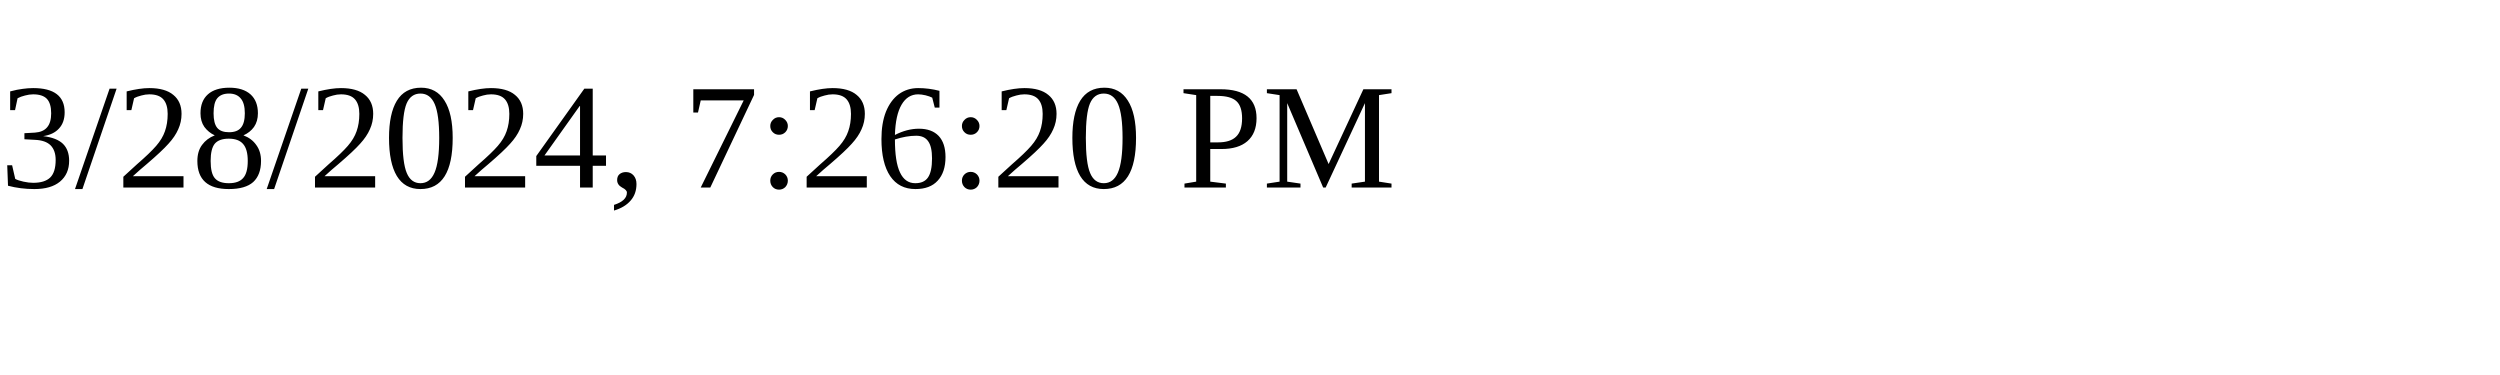
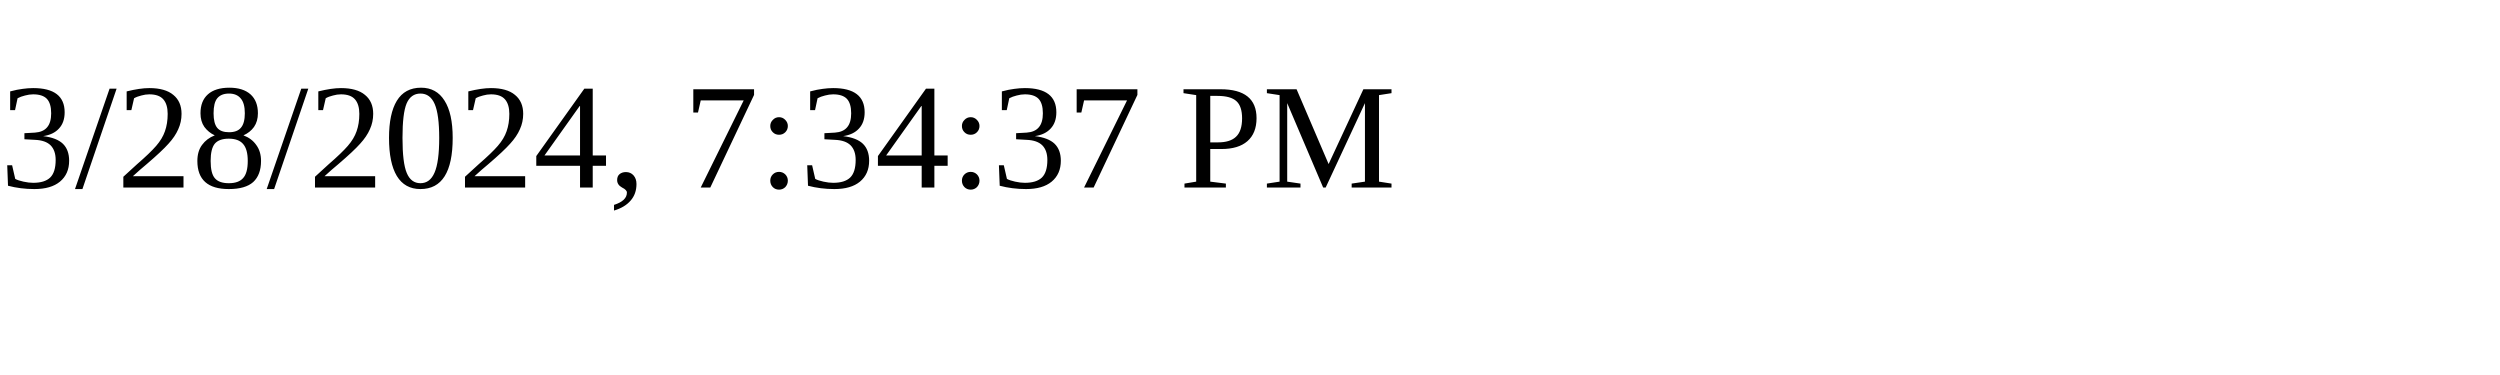
<svg xmlns="http://www.w3.org/2000/svg" height="30" width="200">
-   <text x="0" y="15">3/28/2024, 7:26:20 PM</text>
+   <text x="0" y="15">3/28/2024, 7:34:37 PM</text>
</svg>
